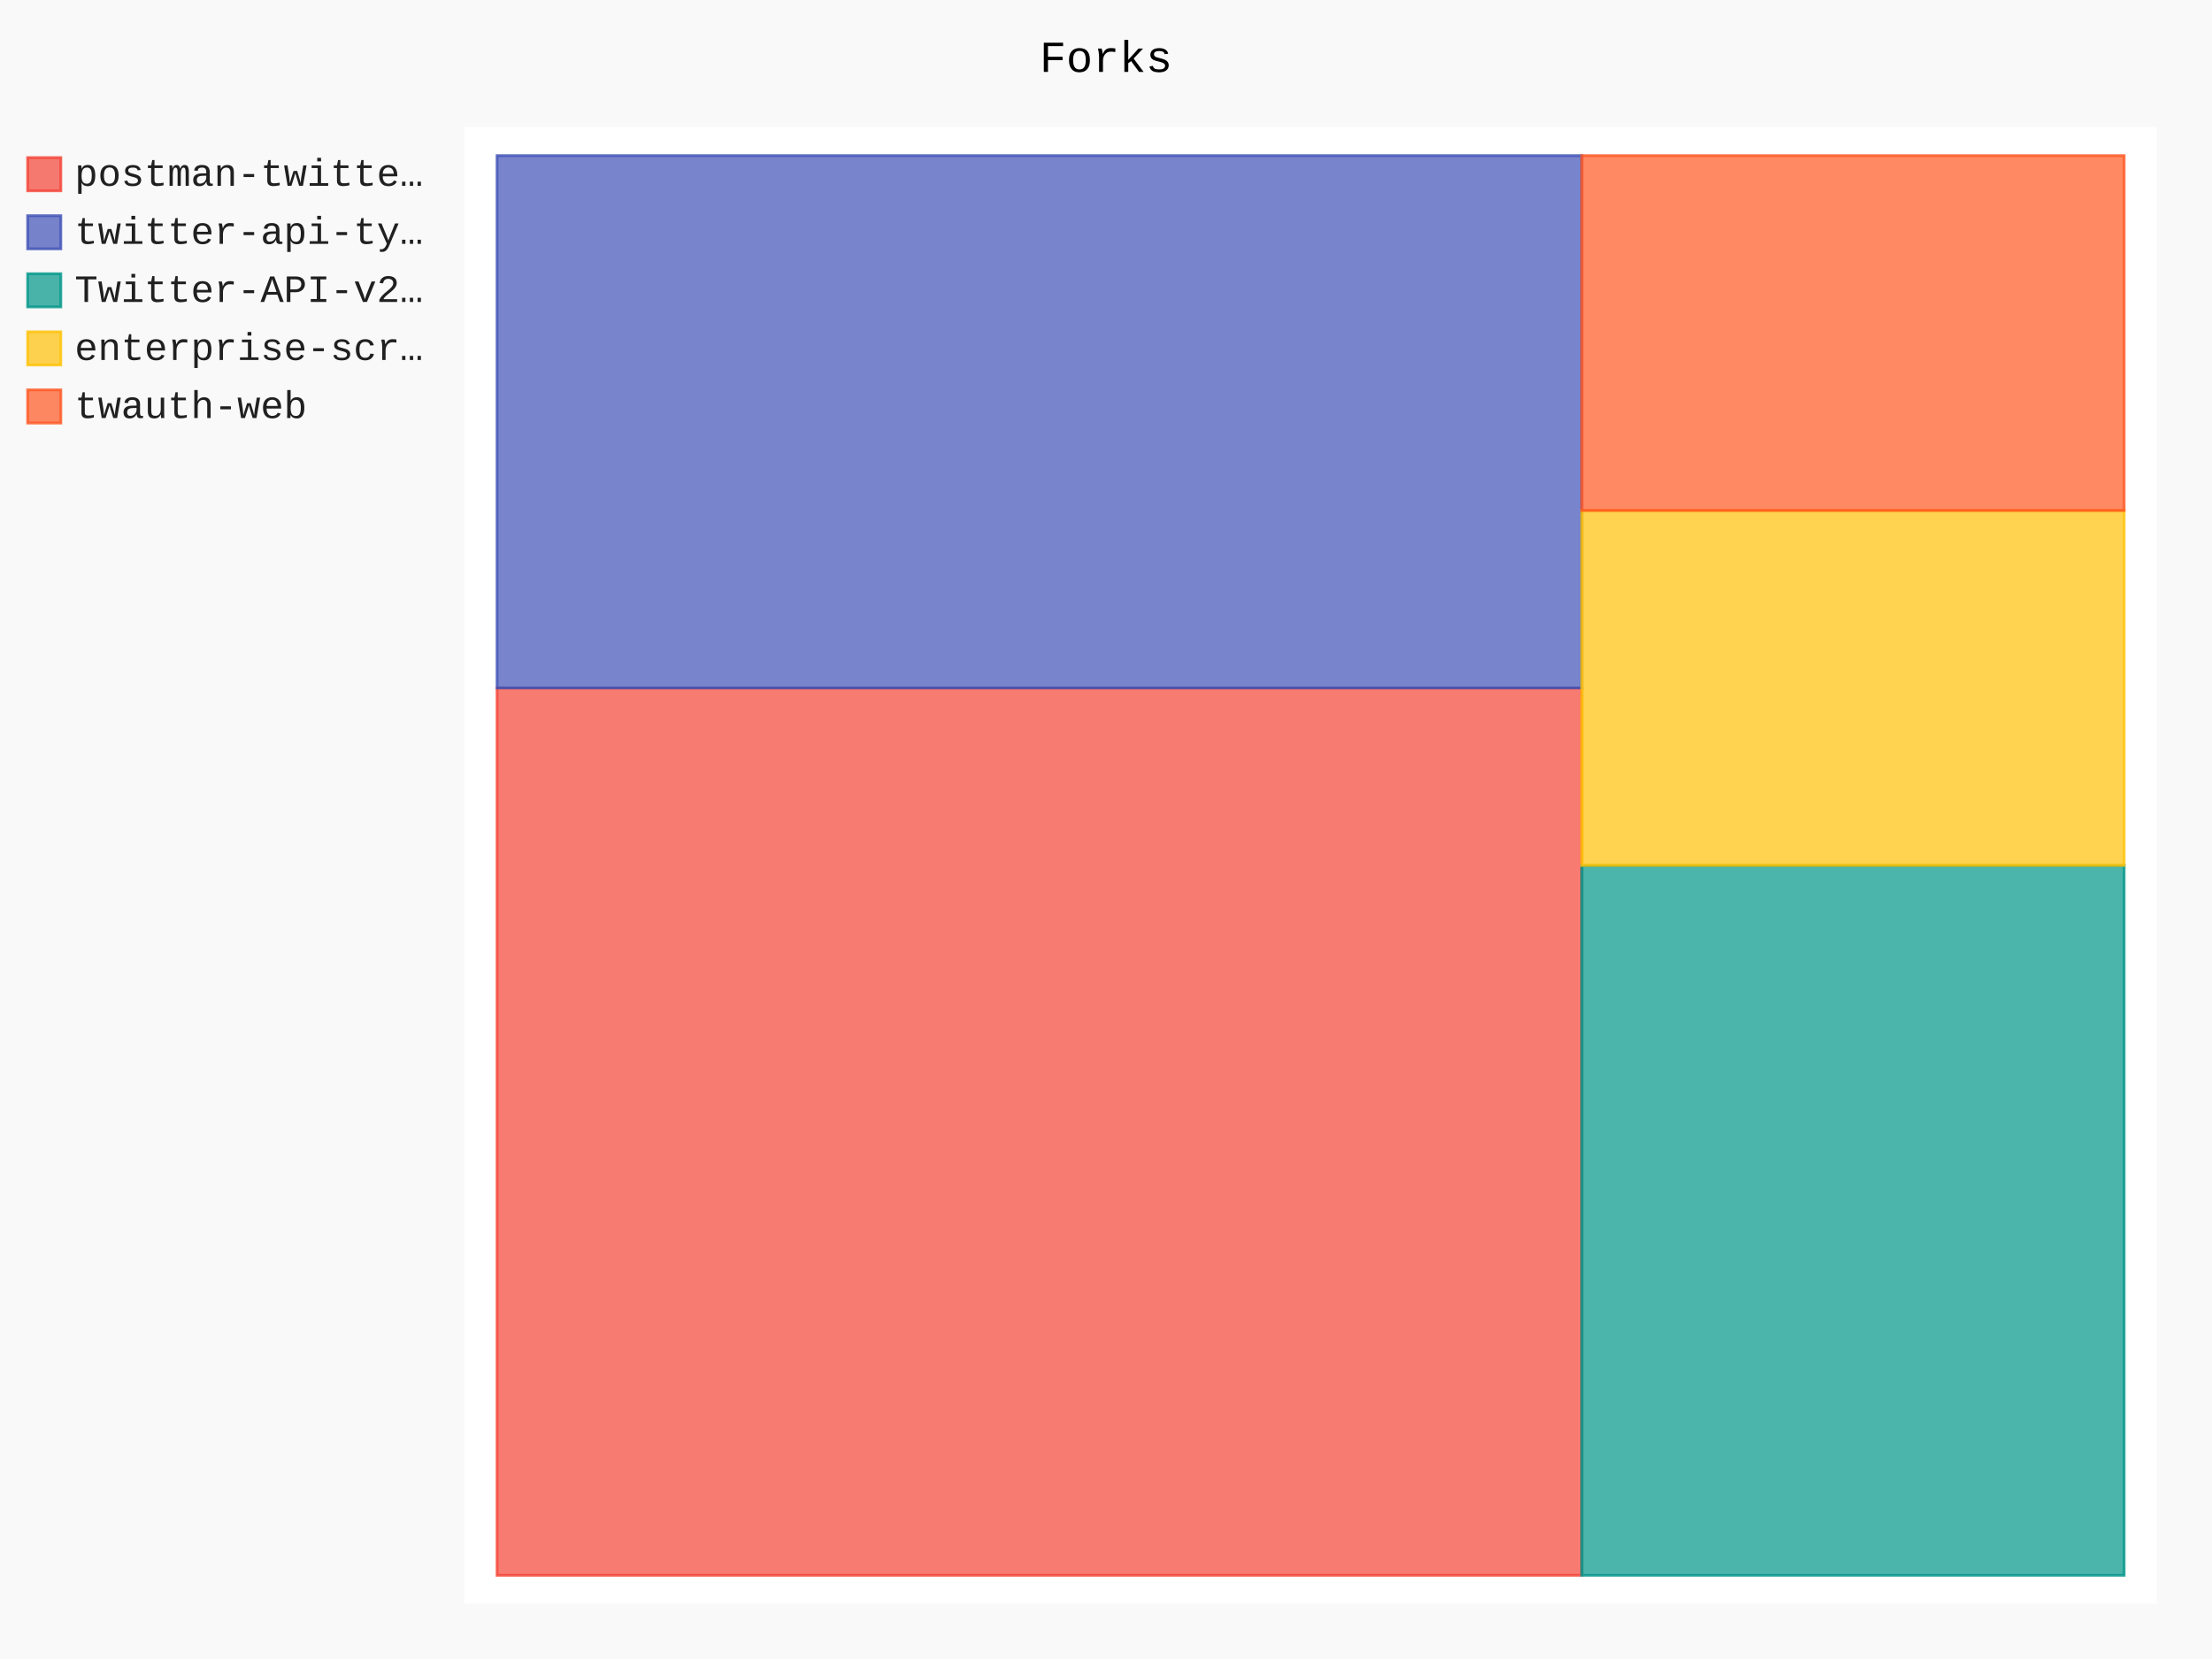
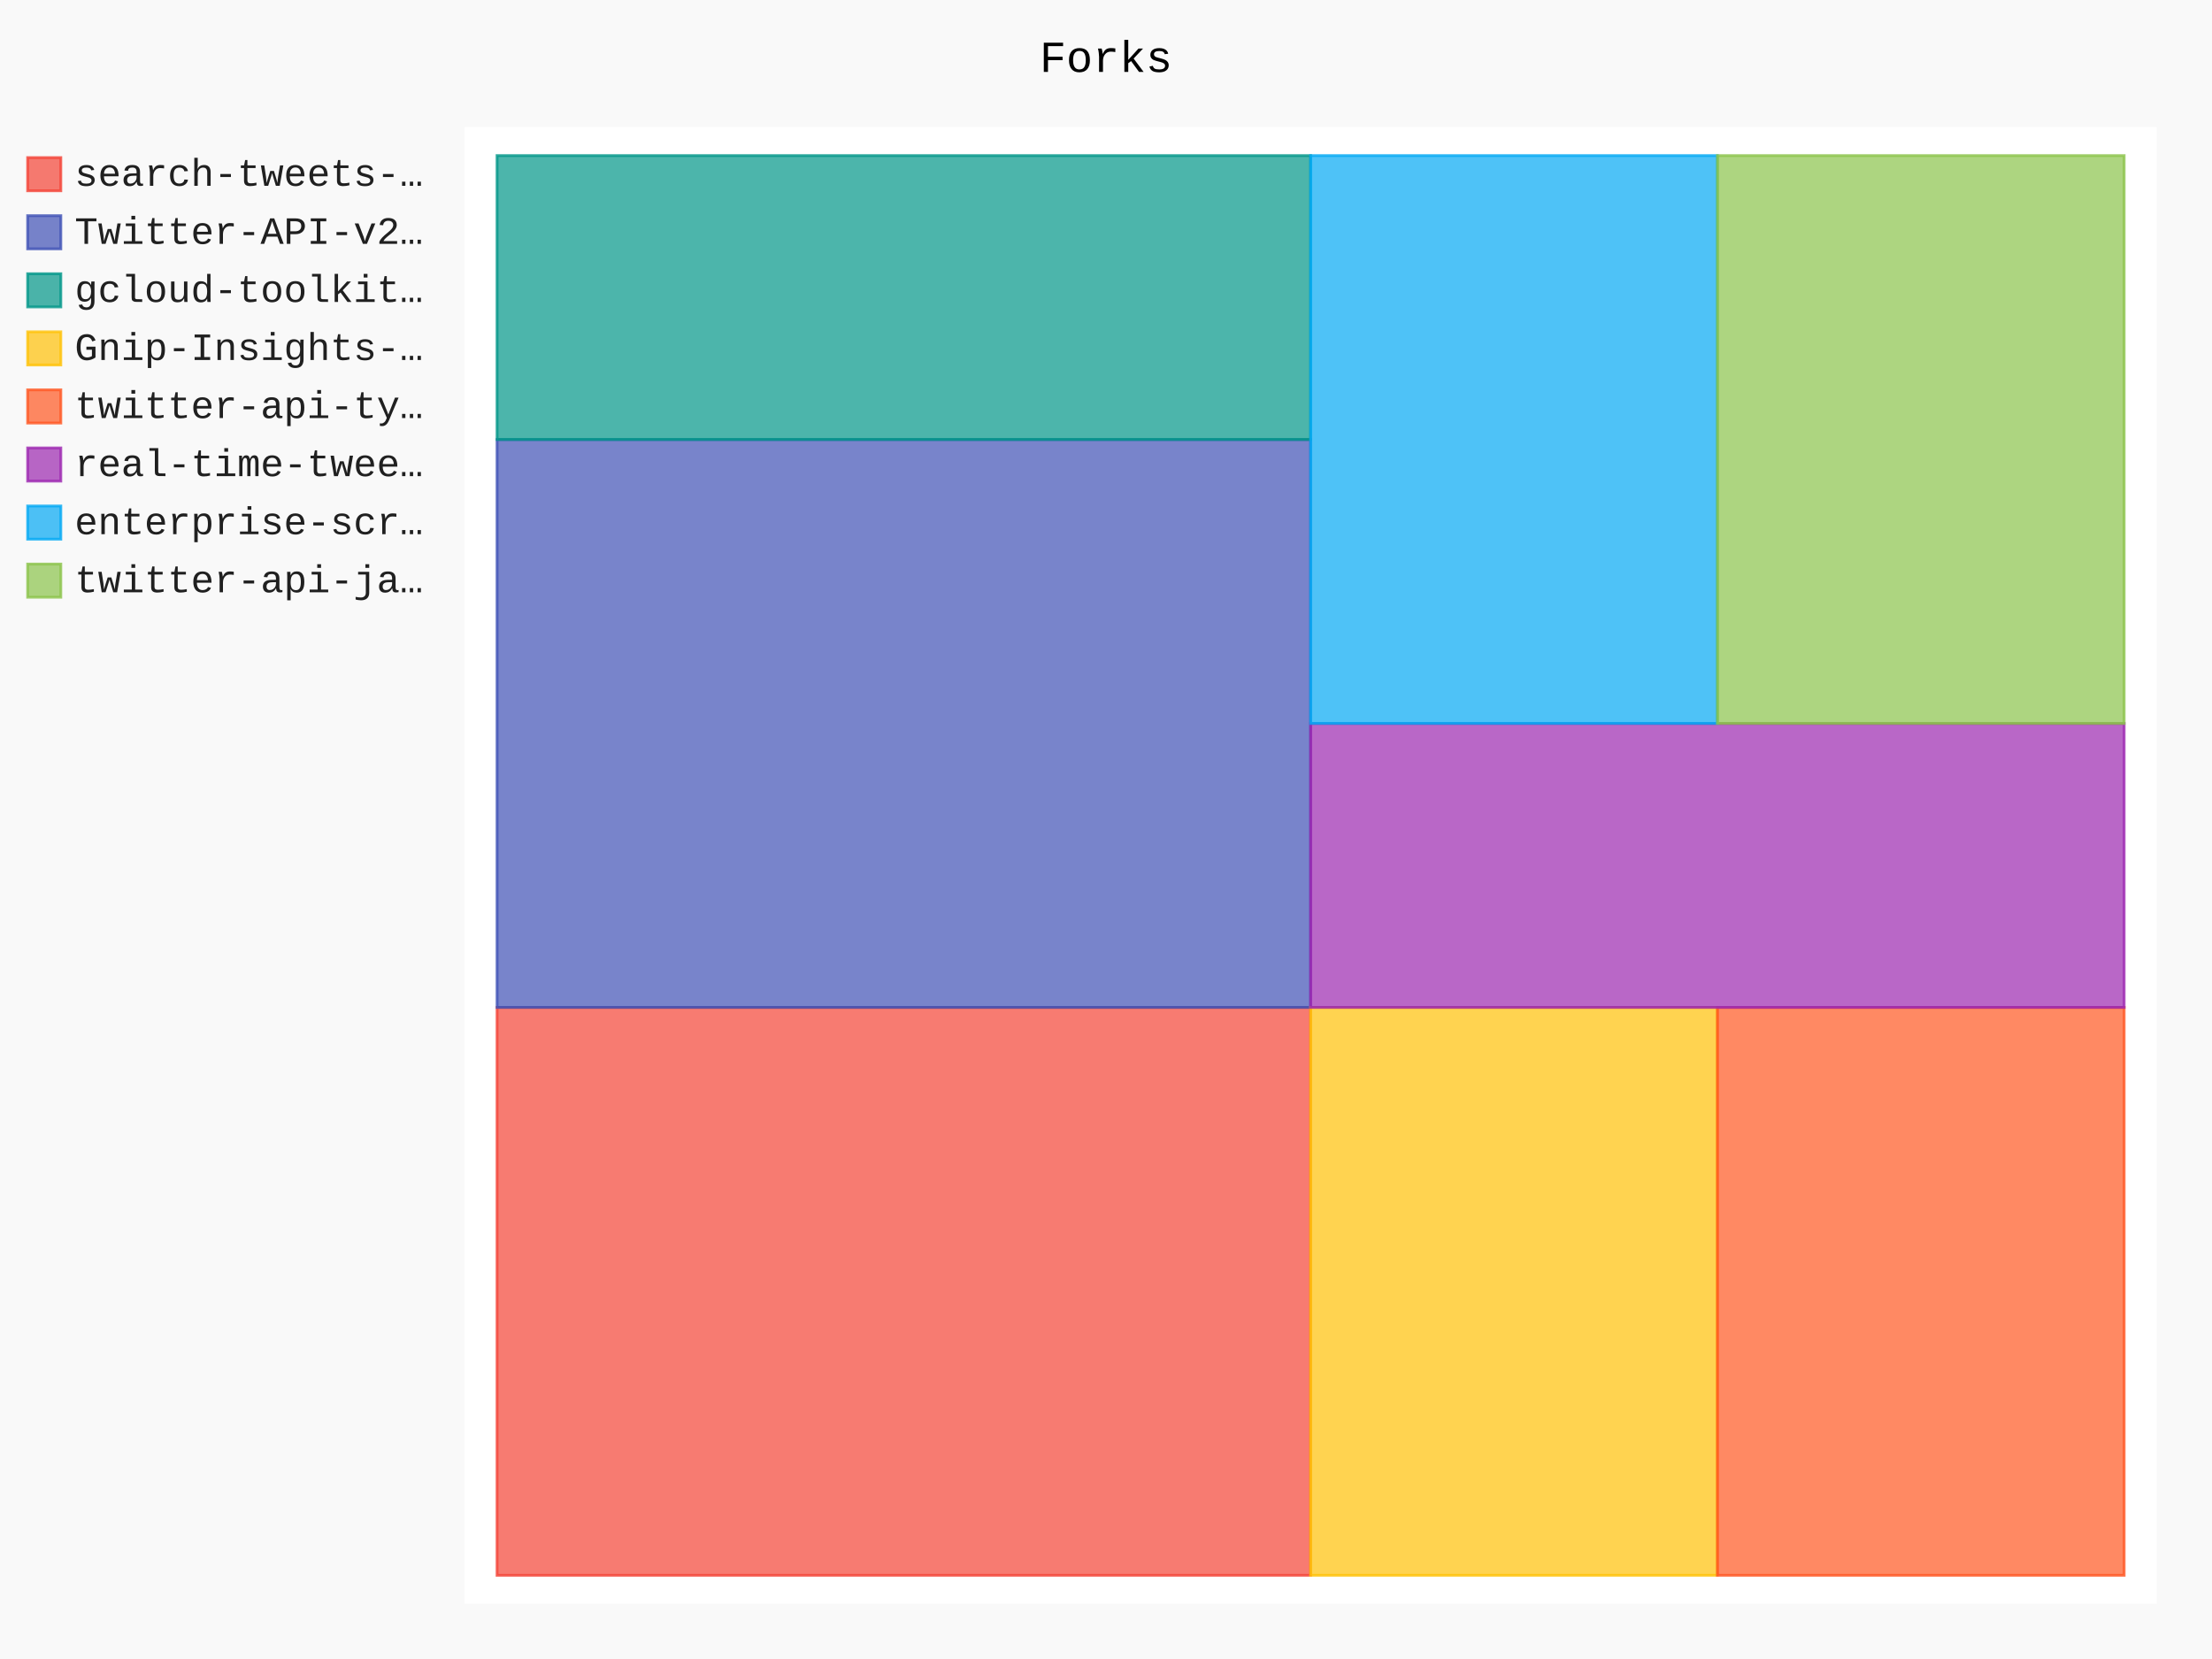
- <svg xmlns="http://www.w3.org/2000/svg" id="chart-123deacd-11cd-49b8-b5a3-fd5a07c2922d" class="pygal-chart" viewBox="0 0 800 600">
+ <svg xmlns="http://www.w3.org/2000/svg" id="chart-daf5c209-2362-4059-a904-5b66e85aa434" class="pygal-chart" viewBox="0 0 800 600">
  <defs>
-     <style type="text/css">#chart-123deacd-11cd-49b8-b5a3-fd5a07c2922d{-webkit-user-select:none;-webkit-font-smoothing:antialiased;font-family:Consolas,"Liberation Mono",Menlo,Courier,monospace}#chart-123deacd-11cd-49b8-b5a3-fd5a07c2922d .title{font-family:Consolas,"Liberation Mono",Menlo,Courier,monospace;font-size:16px}#chart-123deacd-11cd-49b8-b5a3-fd5a07c2922d .legends .legend text{font-family:Consolas,"Liberation Mono",Menlo,Courier,monospace;font-size:14px}#chart-123deacd-11cd-49b8-b5a3-fd5a07c2922d .axis text{font-family:Consolas,"Liberation Mono",Menlo,Courier,monospace;font-size:10px}#chart-123deacd-11cd-49b8-b5a3-fd5a07c2922d .axis text.major{font-family:Consolas,"Liberation Mono",Menlo,Courier,monospace;font-size:10px}#chart-123deacd-11cd-49b8-b5a3-fd5a07c2922d .text-overlay text.value{font-family:Consolas,"Liberation Mono",Menlo,Courier,monospace;font-size:16px}#chart-123deacd-11cd-49b8-b5a3-fd5a07c2922d .text-overlay text.label{font-family:Consolas,"Liberation Mono",Menlo,Courier,monospace;font-size:10px}#chart-123deacd-11cd-49b8-b5a3-fd5a07c2922d .tooltip{font-family:Consolas,"Liberation Mono",Menlo,Courier,monospace;font-size:14px}#chart-123deacd-11cd-49b8-b5a3-fd5a07c2922d text.no_data{font-family:Consolas,"Liberation Mono",Menlo,Courier,monospace;font-size:64px}
- #chart-123deacd-11cd-49b8-b5a3-fd5a07c2922d{background-color:rgba(249,249,249,1)}#chart-123deacd-11cd-49b8-b5a3-fd5a07c2922d path,#chart-123deacd-11cd-49b8-b5a3-fd5a07c2922d line,#chart-123deacd-11cd-49b8-b5a3-fd5a07c2922d rect,#chart-123deacd-11cd-49b8-b5a3-fd5a07c2922d circle{-webkit-transition:150ms;-moz-transition:150ms;transition:150ms}#chart-123deacd-11cd-49b8-b5a3-fd5a07c2922d .graph &gt; .background{fill:rgba(249,249,249,1)}#chart-123deacd-11cd-49b8-b5a3-fd5a07c2922d .plot &gt; .background{fill:rgba(255,255,255,1)}#chart-123deacd-11cd-49b8-b5a3-fd5a07c2922d .graph{fill:rgba(0,0,0,.87)}#chart-123deacd-11cd-49b8-b5a3-fd5a07c2922d text.no_data{fill:rgba(0,0,0,1)}#chart-123deacd-11cd-49b8-b5a3-fd5a07c2922d .title{fill:rgba(0,0,0,1)}#chart-123deacd-11cd-49b8-b5a3-fd5a07c2922d .legends .legend text{fill:rgba(0,0,0,.87)}#chart-123deacd-11cd-49b8-b5a3-fd5a07c2922d .legends .legend:hover text{fill:rgba(0,0,0,1)}#chart-123deacd-11cd-49b8-b5a3-fd5a07c2922d .axis .line{stroke:rgba(0,0,0,1)}#chart-123deacd-11cd-49b8-b5a3-fd5a07c2922d .axis .guide.line{stroke:rgba(0,0,0,.54)}#chart-123deacd-11cd-49b8-b5a3-fd5a07c2922d .axis .major.line{stroke:rgba(0,0,0,.87)}#chart-123deacd-11cd-49b8-b5a3-fd5a07c2922d .axis text.major{fill:rgba(0,0,0,1)}#chart-123deacd-11cd-49b8-b5a3-fd5a07c2922d .axis.y .guides:hover .guide.line,#chart-123deacd-11cd-49b8-b5a3-fd5a07c2922d .line-graph .axis.x .guides:hover .guide.line,#chart-123deacd-11cd-49b8-b5a3-fd5a07c2922d .stackedline-graph .axis.x .guides:hover .guide.line,#chart-123deacd-11cd-49b8-b5a3-fd5a07c2922d .xy-graph .axis.x .guides:hover .guide.line{stroke:rgba(0,0,0,1)}#chart-123deacd-11cd-49b8-b5a3-fd5a07c2922d .axis .guides:hover text{fill:rgba(0,0,0,1)}#chart-123deacd-11cd-49b8-b5a3-fd5a07c2922d .reactive{fill-opacity:.7;stroke-opacity:.8;stroke-width:1}#chart-123deacd-11cd-49b8-b5a3-fd5a07c2922d .ci{stroke:rgba(0,0,0,.87)}#chart-123deacd-11cd-49b8-b5a3-fd5a07c2922d .reactive.active,#chart-123deacd-11cd-49b8-b5a3-fd5a07c2922d .active .reactive{fill-opacity:.8;stroke-opacity:.9;stroke-width:4}#chart-123deacd-11cd-49b8-b5a3-fd5a07c2922d .ci .reactive.active{stroke-width:1.5}#chart-123deacd-11cd-49b8-b5a3-fd5a07c2922d .series text{fill:rgba(0,0,0,1)}#chart-123deacd-11cd-49b8-b5a3-fd5a07c2922d .tooltip rect{fill:rgba(255,255,255,1);stroke:rgba(0,0,0,1);-webkit-transition:opacity 150ms;-moz-transition:opacity 150ms;transition:opacity 150ms}#chart-123deacd-11cd-49b8-b5a3-fd5a07c2922d .tooltip .label{fill:rgba(0,0,0,.87)}#chart-123deacd-11cd-49b8-b5a3-fd5a07c2922d .tooltip .label{fill:rgba(0,0,0,.87)}#chart-123deacd-11cd-49b8-b5a3-fd5a07c2922d .tooltip .legend{font-size:.8em;fill:rgba(0,0,0,.54)}#chart-123deacd-11cd-49b8-b5a3-fd5a07c2922d .tooltip .x_label{font-size:.6em;fill:rgba(0,0,0,1)}#chart-123deacd-11cd-49b8-b5a3-fd5a07c2922d .tooltip .xlink{font-size:.5em;text-decoration:underline}#chart-123deacd-11cd-49b8-b5a3-fd5a07c2922d .tooltip .value{font-size:1.5em}#chart-123deacd-11cd-49b8-b5a3-fd5a07c2922d .bound{font-size:.5em}#chart-123deacd-11cd-49b8-b5a3-fd5a07c2922d .max-value{font-size:.75em;fill:rgba(0,0,0,.54)}#chart-123deacd-11cd-49b8-b5a3-fd5a07c2922d .map-element{fill:rgba(255,255,255,1);stroke:rgba(0,0,0,.54) !important}#chart-123deacd-11cd-49b8-b5a3-fd5a07c2922d .map-element .reactive{fill-opacity:inherit;stroke-opacity:inherit}#chart-123deacd-11cd-49b8-b5a3-fd5a07c2922d .color-0,#chart-123deacd-11cd-49b8-b5a3-fd5a07c2922d .color-0 a:visited{stroke:#F44336;fill:#F44336}#chart-123deacd-11cd-49b8-b5a3-fd5a07c2922d .color-1,#chart-123deacd-11cd-49b8-b5a3-fd5a07c2922d .color-1 a:visited{stroke:#3F51B5;fill:#3F51B5}#chart-123deacd-11cd-49b8-b5a3-fd5a07c2922d .color-2,#chart-123deacd-11cd-49b8-b5a3-fd5a07c2922d .color-2 a:visited{stroke:#009688;fill:#009688}#chart-123deacd-11cd-49b8-b5a3-fd5a07c2922d .color-3,#chart-123deacd-11cd-49b8-b5a3-fd5a07c2922d .color-3 a:visited{stroke:#FFC107;fill:#FFC107}#chart-123deacd-11cd-49b8-b5a3-fd5a07c2922d .color-4,#chart-123deacd-11cd-49b8-b5a3-fd5a07c2922d .color-4 a:visited{stroke:#FF5722;fill:#FF5722}#chart-123deacd-11cd-49b8-b5a3-fd5a07c2922d .text-overlay .color-0 text{fill:black}#chart-123deacd-11cd-49b8-b5a3-fd5a07c2922d .text-overlay .color-1 text{fill:black}#chart-123deacd-11cd-49b8-b5a3-fd5a07c2922d .text-overlay .color-2 text{fill:black}#chart-123deacd-11cd-49b8-b5a3-fd5a07c2922d .text-overlay .color-3 text{fill:black}#chart-123deacd-11cd-49b8-b5a3-fd5a07c2922d .text-overlay .color-4 text{fill:black}
- #chart-123deacd-11cd-49b8-b5a3-fd5a07c2922d text.no_data{text-anchor:middle}#chart-123deacd-11cd-49b8-b5a3-fd5a07c2922d .guide.line{fill:none}#chart-123deacd-11cd-49b8-b5a3-fd5a07c2922d .centered{text-anchor:middle}#chart-123deacd-11cd-49b8-b5a3-fd5a07c2922d .title{text-anchor:middle}#chart-123deacd-11cd-49b8-b5a3-fd5a07c2922d .legends .legend text{fill-opacity:1}#chart-123deacd-11cd-49b8-b5a3-fd5a07c2922d .axis.x text{text-anchor:middle}#chart-123deacd-11cd-49b8-b5a3-fd5a07c2922d .axis.x:not(.web) text[transform]{text-anchor:start}#chart-123deacd-11cd-49b8-b5a3-fd5a07c2922d .axis.x:not(.web) text[transform].backwards{text-anchor:end}#chart-123deacd-11cd-49b8-b5a3-fd5a07c2922d .axis.y text{text-anchor:end}#chart-123deacd-11cd-49b8-b5a3-fd5a07c2922d .axis.y text[transform].backwards{text-anchor:start}#chart-123deacd-11cd-49b8-b5a3-fd5a07c2922d .axis.y2 text{text-anchor:start}#chart-123deacd-11cd-49b8-b5a3-fd5a07c2922d .axis.y2 text[transform].backwards{text-anchor:end}#chart-123deacd-11cd-49b8-b5a3-fd5a07c2922d .axis .guide.line{stroke-dasharray:4,4;stroke:black}#chart-123deacd-11cd-49b8-b5a3-fd5a07c2922d .axis .major.guide.line{stroke-dasharray:6,6;stroke:black}#chart-123deacd-11cd-49b8-b5a3-fd5a07c2922d .horizontal .axis.y .guide.line,#chart-123deacd-11cd-49b8-b5a3-fd5a07c2922d .horizontal .axis.y2 .guide.line,#chart-123deacd-11cd-49b8-b5a3-fd5a07c2922d .vertical .axis.x .guide.line{opacity:0}#chart-123deacd-11cd-49b8-b5a3-fd5a07c2922d .horizontal .axis.always_show .guide.line,#chart-123deacd-11cd-49b8-b5a3-fd5a07c2922d .vertical .axis.always_show .guide.line{opacity:1 !important}#chart-123deacd-11cd-49b8-b5a3-fd5a07c2922d .axis.y .guides:hover .guide.line,#chart-123deacd-11cd-49b8-b5a3-fd5a07c2922d .axis.y2 .guides:hover .guide.line,#chart-123deacd-11cd-49b8-b5a3-fd5a07c2922d .axis.x .guides:hover .guide.line{opacity:1}#chart-123deacd-11cd-49b8-b5a3-fd5a07c2922d .axis .guides:hover text{opacity:1}#chart-123deacd-11cd-49b8-b5a3-fd5a07c2922d .nofill{fill:none}#chart-123deacd-11cd-49b8-b5a3-fd5a07c2922d .subtle-fill{fill-opacity:.2}#chart-123deacd-11cd-49b8-b5a3-fd5a07c2922d .dot{stroke-width:1px;fill-opacity:1;stroke-opacity:1}#chart-123deacd-11cd-49b8-b5a3-fd5a07c2922d .dot.active{stroke-width:5px}#chart-123deacd-11cd-49b8-b5a3-fd5a07c2922d .dot.negative{fill:transparent}#chart-123deacd-11cd-49b8-b5a3-fd5a07c2922d text,#chart-123deacd-11cd-49b8-b5a3-fd5a07c2922d tspan{stroke:none !important}#chart-123deacd-11cd-49b8-b5a3-fd5a07c2922d .series text.active{opacity:1}#chart-123deacd-11cd-49b8-b5a3-fd5a07c2922d .tooltip rect{fill-opacity:.95;stroke-width:.5}#chart-123deacd-11cd-49b8-b5a3-fd5a07c2922d .tooltip text{fill-opacity:1}#chart-123deacd-11cd-49b8-b5a3-fd5a07c2922d .showable{visibility:hidden}#chart-123deacd-11cd-49b8-b5a3-fd5a07c2922d .showable.shown{visibility:visible}#chart-123deacd-11cd-49b8-b5a3-fd5a07c2922d .gauge-background{fill:rgba(229,229,229,1);stroke:none}#chart-123deacd-11cd-49b8-b5a3-fd5a07c2922d .bg-lines{stroke:rgba(249,249,249,1);stroke-width:2px}</style>
+     <style type="text/css">#chart-daf5c209-2362-4059-a904-5b66e85aa434{-webkit-user-select:none;-webkit-font-smoothing:antialiased;font-family:Consolas,"Liberation Mono",Menlo,Courier,monospace}#chart-daf5c209-2362-4059-a904-5b66e85aa434 .title{font-family:Consolas,"Liberation Mono",Menlo,Courier,monospace;font-size:16px}#chart-daf5c209-2362-4059-a904-5b66e85aa434 .legends .legend text{font-family:Consolas,"Liberation Mono",Menlo,Courier,monospace;font-size:14px}#chart-daf5c209-2362-4059-a904-5b66e85aa434 .axis text{font-family:Consolas,"Liberation Mono",Menlo,Courier,monospace;font-size:10px}#chart-daf5c209-2362-4059-a904-5b66e85aa434 .axis text.major{font-family:Consolas,"Liberation Mono",Menlo,Courier,monospace;font-size:10px}#chart-daf5c209-2362-4059-a904-5b66e85aa434 .text-overlay text.value{font-family:Consolas,"Liberation Mono",Menlo,Courier,monospace;font-size:16px}#chart-daf5c209-2362-4059-a904-5b66e85aa434 .text-overlay text.label{font-family:Consolas,"Liberation Mono",Menlo,Courier,monospace;font-size:10px}#chart-daf5c209-2362-4059-a904-5b66e85aa434 .tooltip{font-family:Consolas,"Liberation Mono",Menlo,Courier,monospace;font-size:14px}#chart-daf5c209-2362-4059-a904-5b66e85aa434 text.no_data{font-family:Consolas,"Liberation Mono",Menlo,Courier,monospace;font-size:64px}
+ #chart-daf5c209-2362-4059-a904-5b66e85aa434{background-color:rgba(249,249,249,1)}#chart-daf5c209-2362-4059-a904-5b66e85aa434 path,#chart-daf5c209-2362-4059-a904-5b66e85aa434 line,#chart-daf5c209-2362-4059-a904-5b66e85aa434 rect,#chart-daf5c209-2362-4059-a904-5b66e85aa434 circle{-webkit-transition:150ms;-moz-transition:150ms;transition:150ms}#chart-daf5c209-2362-4059-a904-5b66e85aa434 .graph &gt; .background{fill:rgba(249,249,249,1)}#chart-daf5c209-2362-4059-a904-5b66e85aa434 .plot &gt; .background{fill:rgba(255,255,255,1)}#chart-daf5c209-2362-4059-a904-5b66e85aa434 .graph{fill:rgba(0,0,0,.87)}#chart-daf5c209-2362-4059-a904-5b66e85aa434 text.no_data{fill:rgba(0,0,0,1)}#chart-daf5c209-2362-4059-a904-5b66e85aa434 .title{fill:rgba(0,0,0,1)}#chart-daf5c209-2362-4059-a904-5b66e85aa434 .legends .legend text{fill:rgba(0,0,0,.87)}#chart-daf5c209-2362-4059-a904-5b66e85aa434 .legends .legend:hover text{fill:rgba(0,0,0,1)}#chart-daf5c209-2362-4059-a904-5b66e85aa434 .axis .line{stroke:rgba(0,0,0,1)}#chart-daf5c209-2362-4059-a904-5b66e85aa434 .axis .guide.line{stroke:rgba(0,0,0,.54)}#chart-daf5c209-2362-4059-a904-5b66e85aa434 .axis .major.line{stroke:rgba(0,0,0,.87)}#chart-daf5c209-2362-4059-a904-5b66e85aa434 .axis text.major{fill:rgba(0,0,0,1)}#chart-daf5c209-2362-4059-a904-5b66e85aa434 .axis.y .guides:hover .guide.line,#chart-daf5c209-2362-4059-a904-5b66e85aa434 .line-graph .axis.x .guides:hover .guide.line,#chart-daf5c209-2362-4059-a904-5b66e85aa434 .stackedline-graph .axis.x .guides:hover .guide.line,#chart-daf5c209-2362-4059-a904-5b66e85aa434 .xy-graph .axis.x .guides:hover .guide.line{stroke:rgba(0,0,0,1)}#chart-daf5c209-2362-4059-a904-5b66e85aa434 .axis .guides:hover text{fill:rgba(0,0,0,1)}#chart-daf5c209-2362-4059-a904-5b66e85aa434 .reactive{fill-opacity:.7;stroke-opacity:.8;stroke-width:1}#chart-daf5c209-2362-4059-a904-5b66e85aa434 .ci{stroke:rgba(0,0,0,.87)}#chart-daf5c209-2362-4059-a904-5b66e85aa434 .reactive.active,#chart-daf5c209-2362-4059-a904-5b66e85aa434 .active .reactive{fill-opacity:.8;stroke-opacity:.9;stroke-width:4}#chart-daf5c209-2362-4059-a904-5b66e85aa434 .ci .reactive.active{stroke-width:1.5}#chart-daf5c209-2362-4059-a904-5b66e85aa434 .series text{fill:rgba(0,0,0,1)}#chart-daf5c209-2362-4059-a904-5b66e85aa434 .tooltip rect{fill:rgba(255,255,255,1);stroke:rgba(0,0,0,1);-webkit-transition:opacity 150ms;-moz-transition:opacity 150ms;transition:opacity 150ms}#chart-daf5c209-2362-4059-a904-5b66e85aa434 .tooltip .label{fill:rgba(0,0,0,.87)}#chart-daf5c209-2362-4059-a904-5b66e85aa434 .tooltip .label{fill:rgba(0,0,0,.87)}#chart-daf5c209-2362-4059-a904-5b66e85aa434 .tooltip .legend{font-size:.8em;fill:rgba(0,0,0,.54)}#chart-daf5c209-2362-4059-a904-5b66e85aa434 .tooltip .x_label{font-size:.6em;fill:rgba(0,0,0,1)}#chart-daf5c209-2362-4059-a904-5b66e85aa434 .tooltip .xlink{font-size:.5em;text-decoration:underline}#chart-daf5c209-2362-4059-a904-5b66e85aa434 .tooltip .value{font-size:1.5em}#chart-daf5c209-2362-4059-a904-5b66e85aa434 .bound{font-size:.5em}#chart-daf5c209-2362-4059-a904-5b66e85aa434 .max-value{font-size:.75em;fill:rgba(0,0,0,.54)}#chart-daf5c209-2362-4059-a904-5b66e85aa434 .map-element{fill:rgba(255,255,255,1);stroke:rgba(0,0,0,.54) !important}#chart-daf5c209-2362-4059-a904-5b66e85aa434 .map-element .reactive{fill-opacity:inherit;stroke-opacity:inherit}#chart-daf5c209-2362-4059-a904-5b66e85aa434 .color-0,#chart-daf5c209-2362-4059-a904-5b66e85aa434 .color-0 a:visited{stroke:#F44336;fill:#F44336}#chart-daf5c209-2362-4059-a904-5b66e85aa434 .color-1,#chart-daf5c209-2362-4059-a904-5b66e85aa434 .color-1 a:visited{stroke:#3F51B5;fill:#3F51B5}#chart-daf5c209-2362-4059-a904-5b66e85aa434 .color-2,#chart-daf5c209-2362-4059-a904-5b66e85aa434 .color-2 a:visited{stroke:#009688;fill:#009688}#chart-daf5c209-2362-4059-a904-5b66e85aa434 .color-3,#chart-daf5c209-2362-4059-a904-5b66e85aa434 .color-3 a:visited{stroke:#FFC107;fill:#FFC107}#chart-daf5c209-2362-4059-a904-5b66e85aa434 .color-4,#chart-daf5c209-2362-4059-a904-5b66e85aa434 .color-4 a:visited{stroke:#FF5722;fill:#FF5722}#chart-daf5c209-2362-4059-a904-5b66e85aa434 .color-5,#chart-daf5c209-2362-4059-a904-5b66e85aa434 .color-5 a:visited{stroke:#9C27B0;fill:#9C27B0}#chart-daf5c209-2362-4059-a904-5b66e85aa434 .color-6,#chart-daf5c209-2362-4059-a904-5b66e85aa434 .color-6 a:visited{stroke:#03A9F4;fill:#03A9F4}#chart-daf5c209-2362-4059-a904-5b66e85aa434 .color-7,#chart-daf5c209-2362-4059-a904-5b66e85aa434 .color-7 a:visited{stroke:#8BC34A;fill:#8BC34A}#chart-daf5c209-2362-4059-a904-5b66e85aa434 .text-overlay .color-0 text{fill:black}#chart-daf5c209-2362-4059-a904-5b66e85aa434 .text-overlay .color-1 text{fill:black}#chart-daf5c209-2362-4059-a904-5b66e85aa434 .text-overlay .color-2 text{fill:black}#chart-daf5c209-2362-4059-a904-5b66e85aa434 .text-overlay .color-3 text{fill:black}#chart-daf5c209-2362-4059-a904-5b66e85aa434 .text-overlay .color-4 text{fill:black}#chart-daf5c209-2362-4059-a904-5b66e85aa434 .text-overlay .color-5 text{fill:black}#chart-daf5c209-2362-4059-a904-5b66e85aa434 .text-overlay .color-6 text{fill:black}#chart-daf5c209-2362-4059-a904-5b66e85aa434 .text-overlay .color-7 text{fill:black}
+ #chart-daf5c209-2362-4059-a904-5b66e85aa434 text.no_data{text-anchor:middle}#chart-daf5c209-2362-4059-a904-5b66e85aa434 .guide.line{fill:none}#chart-daf5c209-2362-4059-a904-5b66e85aa434 .centered{text-anchor:middle}#chart-daf5c209-2362-4059-a904-5b66e85aa434 .title{text-anchor:middle}#chart-daf5c209-2362-4059-a904-5b66e85aa434 .legends .legend text{fill-opacity:1}#chart-daf5c209-2362-4059-a904-5b66e85aa434 .axis.x text{text-anchor:middle}#chart-daf5c209-2362-4059-a904-5b66e85aa434 .axis.x:not(.web) text[transform]{text-anchor:start}#chart-daf5c209-2362-4059-a904-5b66e85aa434 .axis.x:not(.web) text[transform].backwards{text-anchor:end}#chart-daf5c209-2362-4059-a904-5b66e85aa434 .axis.y text{text-anchor:end}#chart-daf5c209-2362-4059-a904-5b66e85aa434 .axis.y text[transform].backwards{text-anchor:start}#chart-daf5c209-2362-4059-a904-5b66e85aa434 .axis.y2 text{text-anchor:start}#chart-daf5c209-2362-4059-a904-5b66e85aa434 .axis.y2 text[transform].backwards{text-anchor:end}#chart-daf5c209-2362-4059-a904-5b66e85aa434 .axis .guide.line{stroke-dasharray:4,4;stroke:black}#chart-daf5c209-2362-4059-a904-5b66e85aa434 .axis .major.guide.line{stroke-dasharray:6,6;stroke:black}#chart-daf5c209-2362-4059-a904-5b66e85aa434 .horizontal .axis.y .guide.line,#chart-daf5c209-2362-4059-a904-5b66e85aa434 .horizontal .axis.y2 .guide.line,#chart-daf5c209-2362-4059-a904-5b66e85aa434 .vertical .axis.x .guide.line{opacity:0}#chart-daf5c209-2362-4059-a904-5b66e85aa434 .horizontal .axis.always_show .guide.line,#chart-daf5c209-2362-4059-a904-5b66e85aa434 .vertical .axis.always_show .guide.line{opacity:1 !important}#chart-daf5c209-2362-4059-a904-5b66e85aa434 .axis.y .guides:hover .guide.line,#chart-daf5c209-2362-4059-a904-5b66e85aa434 .axis.y2 .guides:hover .guide.line,#chart-daf5c209-2362-4059-a904-5b66e85aa434 .axis.x .guides:hover .guide.line{opacity:1}#chart-daf5c209-2362-4059-a904-5b66e85aa434 .axis .guides:hover text{opacity:1}#chart-daf5c209-2362-4059-a904-5b66e85aa434 .nofill{fill:none}#chart-daf5c209-2362-4059-a904-5b66e85aa434 .subtle-fill{fill-opacity:.2}#chart-daf5c209-2362-4059-a904-5b66e85aa434 .dot{stroke-width:1px;fill-opacity:1;stroke-opacity:1}#chart-daf5c209-2362-4059-a904-5b66e85aa434 .dot.active{stroke-width:5px}#chart-daf5c209-2362-4059-a904-5b66e85aa434 .dot.negative{fill:transparent}#chart-daf5c209-2362-4059-a904-5b66e85aa434 text,#chart-daf5c209-2362-4059-a904-5b66e85aa434 tspan{stroke:none !important}#chart-daf5c209-2362-4059-a904-5b66e85aa434 .series text.active{opacity:1}#chart-daf5c209-2362-4059-a904-5b66e85aa434 .tooltip rect{fill-opacity:.95;stroke-width:.5}#chart-daf5c209-2362-4059-a904-5b66e85aa434 .tooltip text{fill-opacity:1}#chart-daf5c209-2362-4059-a904-5b66e85aa434 .showable{visibility:hidden}#chart-daf5c209-2362-4059-a904-5b66e85aa434 .showable.shown{visibility:visible}#chart-daf5c209-2362-4059-a904-5b66e85aa434 .gauge-background{fill:rgba(229,229,229,1);stroke:none}#chart-daf5c209-2362-4059-a904-5b66e85aa434 .bg-lines{stroke:rgba(249,249,249,1);stroke-width:2px}</style>
  </defs>
  <g class="graph treemap-graph vertical">
    <rect x="0" y="0" width="800" height="600" class="background" />
    <g transform="translate(168, 46)" class="plot">
      <rect x="0" y="0" width="612.0" height="534" class="background" />
      <g class="series serie-0 color-0">
        <g class="rects">
          <g class="rect">
-             <rect x="11.769" y="202.817" width="392.308" height="320.913" class="rect reactive tooltip-trigger" />
+             <rect x="11.769" y="318.346" width="294.231" height="205.385" class="rect reactive tooltip-trigger" />
          </g>
        </g>
      </g>
      <g class="series serie-1 color-1">
        <g class="rects">
          <g class="rect">
-             <rect x="11.769" y="10.269" width="392.308" height="192.548" class="rect reactive tooltip-trigger" />
+             <rect x="11.769" y="112.962" width="294.231" height="205.385" class="rect reactive tooltip-trigger" />
          </g>
        </g>
      </g>
      <g class="series serie-2 color-2">
        <g class="rects">
          <g class="rect">
-             <rect x="404.077" y="267" width="196.154" height="256.731" class="rect reactive tooltip-trigger" />
+             <rect x="11.769" y="10.269" width="294.231" height="102.692" class="rect reactive tooltip-trigger" />
          </g>
        </g>
      </g>
      <g class="series serie-3 color-3">
        <g class="rects">
          <g class="rect">
-             <rect x="404.077" y="138.635" width="196.154" height="128.365" class="rect reactive tooltip-trigger" />
+             <rect x="306.0" y="318.346" width="147.115" height="205.385" class="rect reactive tooltip-trigger" />
          </g>
        </g>
      </g>
      <g class="series serie-4 color-4">
        <g class="rects">
          <g class="rect">
-             <rect x="404.077" y="10.269" width="196.154" height="128.365" class="rect reactive tooltip-trigger" />
+             <rect x="453.115" y="318.346" width="147.115" height="205.385" class="rect reactive tooltip-trigger" />
+           </g>
+         </g>
+       </g>
+       <g class="series serie-5 color-5">
+         <g class="rects">
+           <g class="rect">
+             <rect x="306.0" y="215.654" width="294.231" height="102.692" class="rect reactive tooltip-trigger" />
+           </g>
+         </g>
+       </g>
+       <g class="series serie-6 color-6">
+         <g class="rects">
+           <g class="rect">
+             <rect x="306.0" y="10.269" width="147.115" height="205.385" class="rect reactive tooltip-trigger" />
+           </g>
+         </g>
+       </g>
+       <g class="series serie-7 color-7">
+         <g class="rects">
+           <g class="rect">
+             <rect x="453.115" y="10.269" width="147.115" height="205.385" class="rect reactive tooltip-trigger" />
          </g>
        </g>
      </g>
    </g>
    <g class="titles">
      <text x="400.0" y="26" class="title plot_title">Forks</text>
    </g>
    <g transform="translate(168, 46)" class="plot overlay">
      <g class="series serie-0 color-0" />
      <g class="series serie-1 color-1" />
      <g class="series serie-2 color-2" />
      <g class="series serie-3 color-3" />
      <g class="series serie-4 color-4" />
+       <g class="series serie-5 color-5" />
+       <g class="series serie-6 color-6" />
+       <g class="series serie-7 color-7" />
    </g>
    <g transform="translate(168, 46)" class="plot text-overlay">
      <g class="series serie-0 color-0" />
      <g class="series serie-1 color-1" />
      <g class="series serie-2 color-2" />
      <g class="series serie-3 color-3" />
      <g class="series serie-4 color-4" />
+       <g class="series serie-5 color-5" />
+       <g class="series serie-6 color-6" />
+       <g class="series serie-7 color-7" />
    </g>
    <g transform="translate(168, 46)" class="plot tooltip-overlay">
      <g transform="translate(0 0)" style="opacity: 0" class="tooltip">
        <rect rx="0" ry="0" width="0" height="0" class="tooltip-box" />
        <g class="text" />
      </g>
    </g>
    <g transform="translate(10, 56)" class="legends">
      <g id="activate-serie-0" class="legend reactive activate-serie">
        <rect x="0.0" y="1.0" width="12" height="12" class="color-0 reactive" />
-         <text x="17.0" y="11.2">postman-twitte…</text>
+         <text x="17.0" y="11.2">search-tweets-…</text>
      </g>
      <g id="activate-serie-1" class="legend reactive activate-serie">
        <rect x="0.0" y="22.0" width="12" height="12" class="color-1 reactive" />
-         <text x="17.0" y="32.2">twitter-api-ty…</text>
+         <text x="17.0" y="32.2">Twitter-API-v2…</text>
      </g>
      <g id="activate-serie-2" class="legend reactive activate-serie">
        <rect x="0.0" y="43.0" width="12" height="12" class="color-2 reactive" />
-         <text x="17.0" y="53.2">Twitter-API-v2…</text>
+         <text x="17.0" y="53.2">gcloud-toolkit…</text>
      </g>
      <g id="activate-serie-3" class="legend reactive activate-serie">
        <rect x="0.0" y="64.0" width="12" height="12" class="color-3 reactive" />
-         <text x="17.0" y="74.2">enterprise-scr…</text>
+         <text x="17.0" y="74.2">Gnip-Insights-…</text>
      </g>
      <g id="activate-serie-4" class="legend reactive activate-serie">
        <rect x="0.0" y="85.0" width="12" height="12" class="color-4 reactive" />
-         <text x="17.0" y="95.2">twauth-web</text>
+         <text x="17.0" y="95.2">twitter-api-ty…</text>
+       </g>
+       <g id="activate-serie-5" class="legend reactive activate-serie">
+         <rect x="0.0" y="106.0" width="12" height="12" class="color-5 reactive" />
+         <text x="17.0" y="116.2">real-time-twee…</text>
+       </g>
+       <g id="activate-serie-6" class="legend reactive activate-serie">
+         <rect x="0.0" y="127.0" width="12" height="12" class="color-6 reactive" />
+         <text x="17.0" y="137.2">enterprise-scr…</text>
+       </g>
+       <g id="activate-serie-7" class="legend reactive activate-serie">
+         <rect x="0.0" y="148.0" width="12" height="12" class="color-7 reactive" />
+         <text x="17.0" y="158.2">twitter-api-ja…</text>
      </g>
    </g>
    <g transform="translate(790, 56)" class="legends" />
  </g>
</svg>
